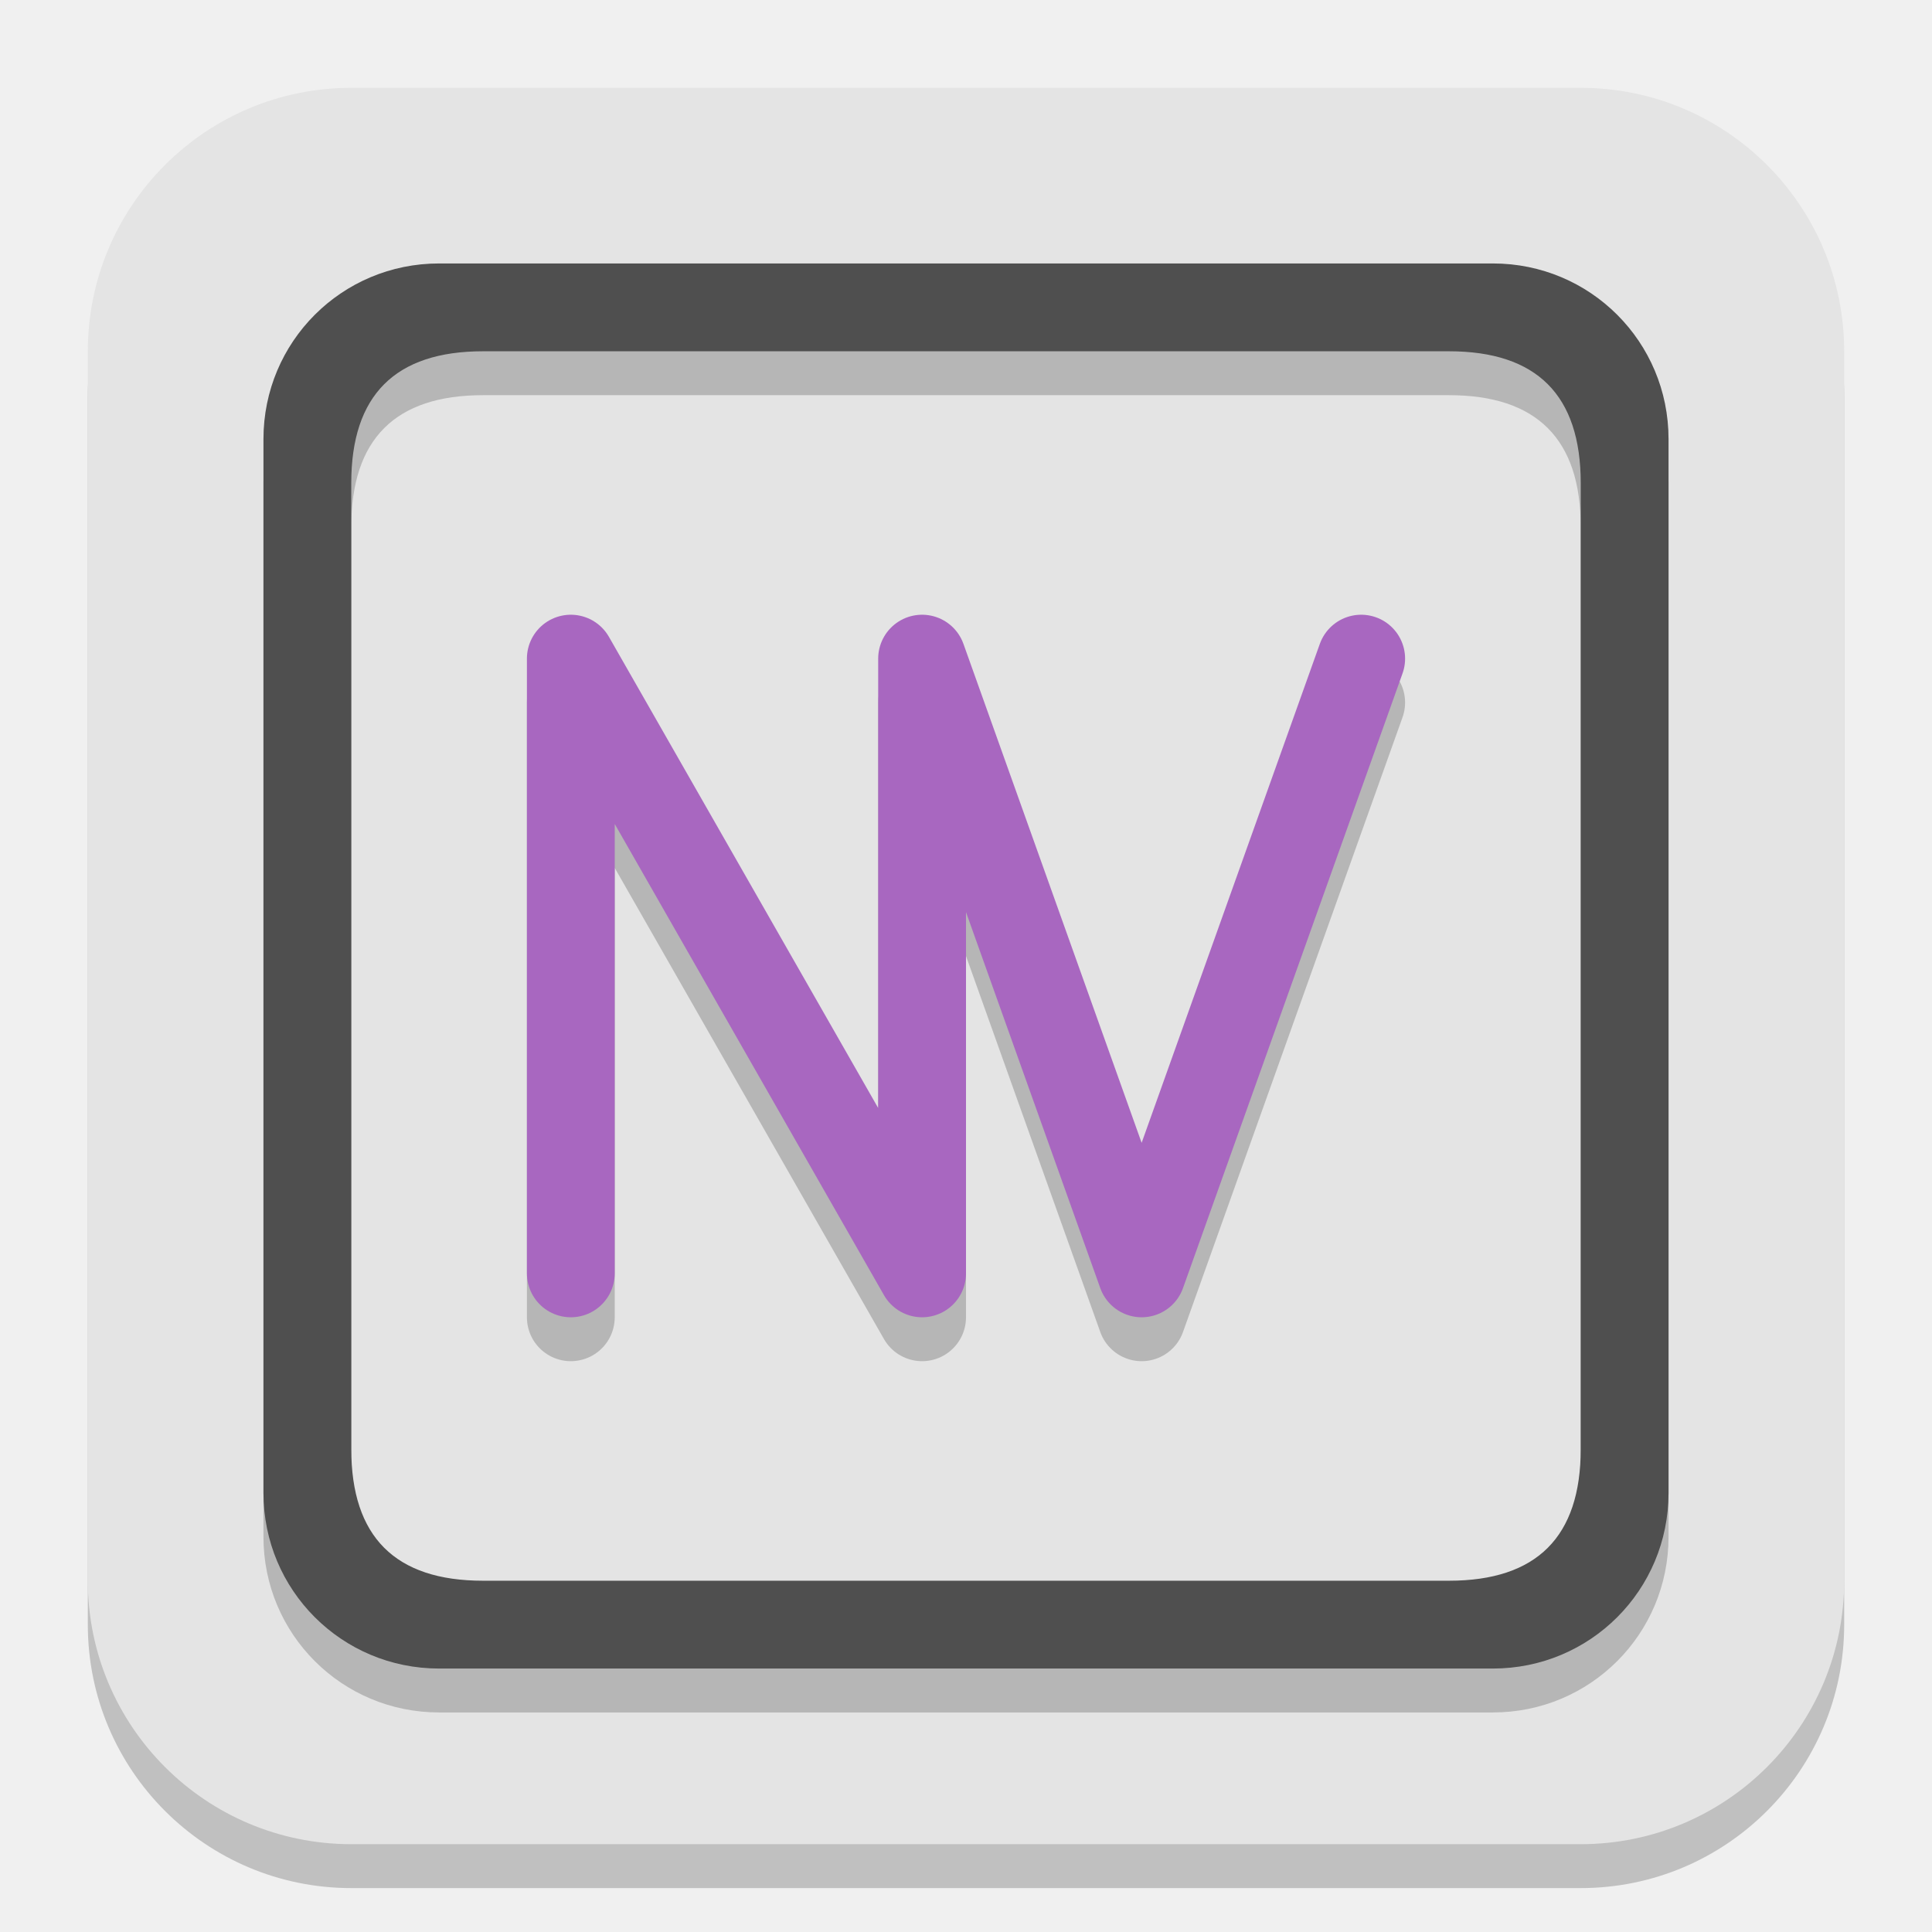
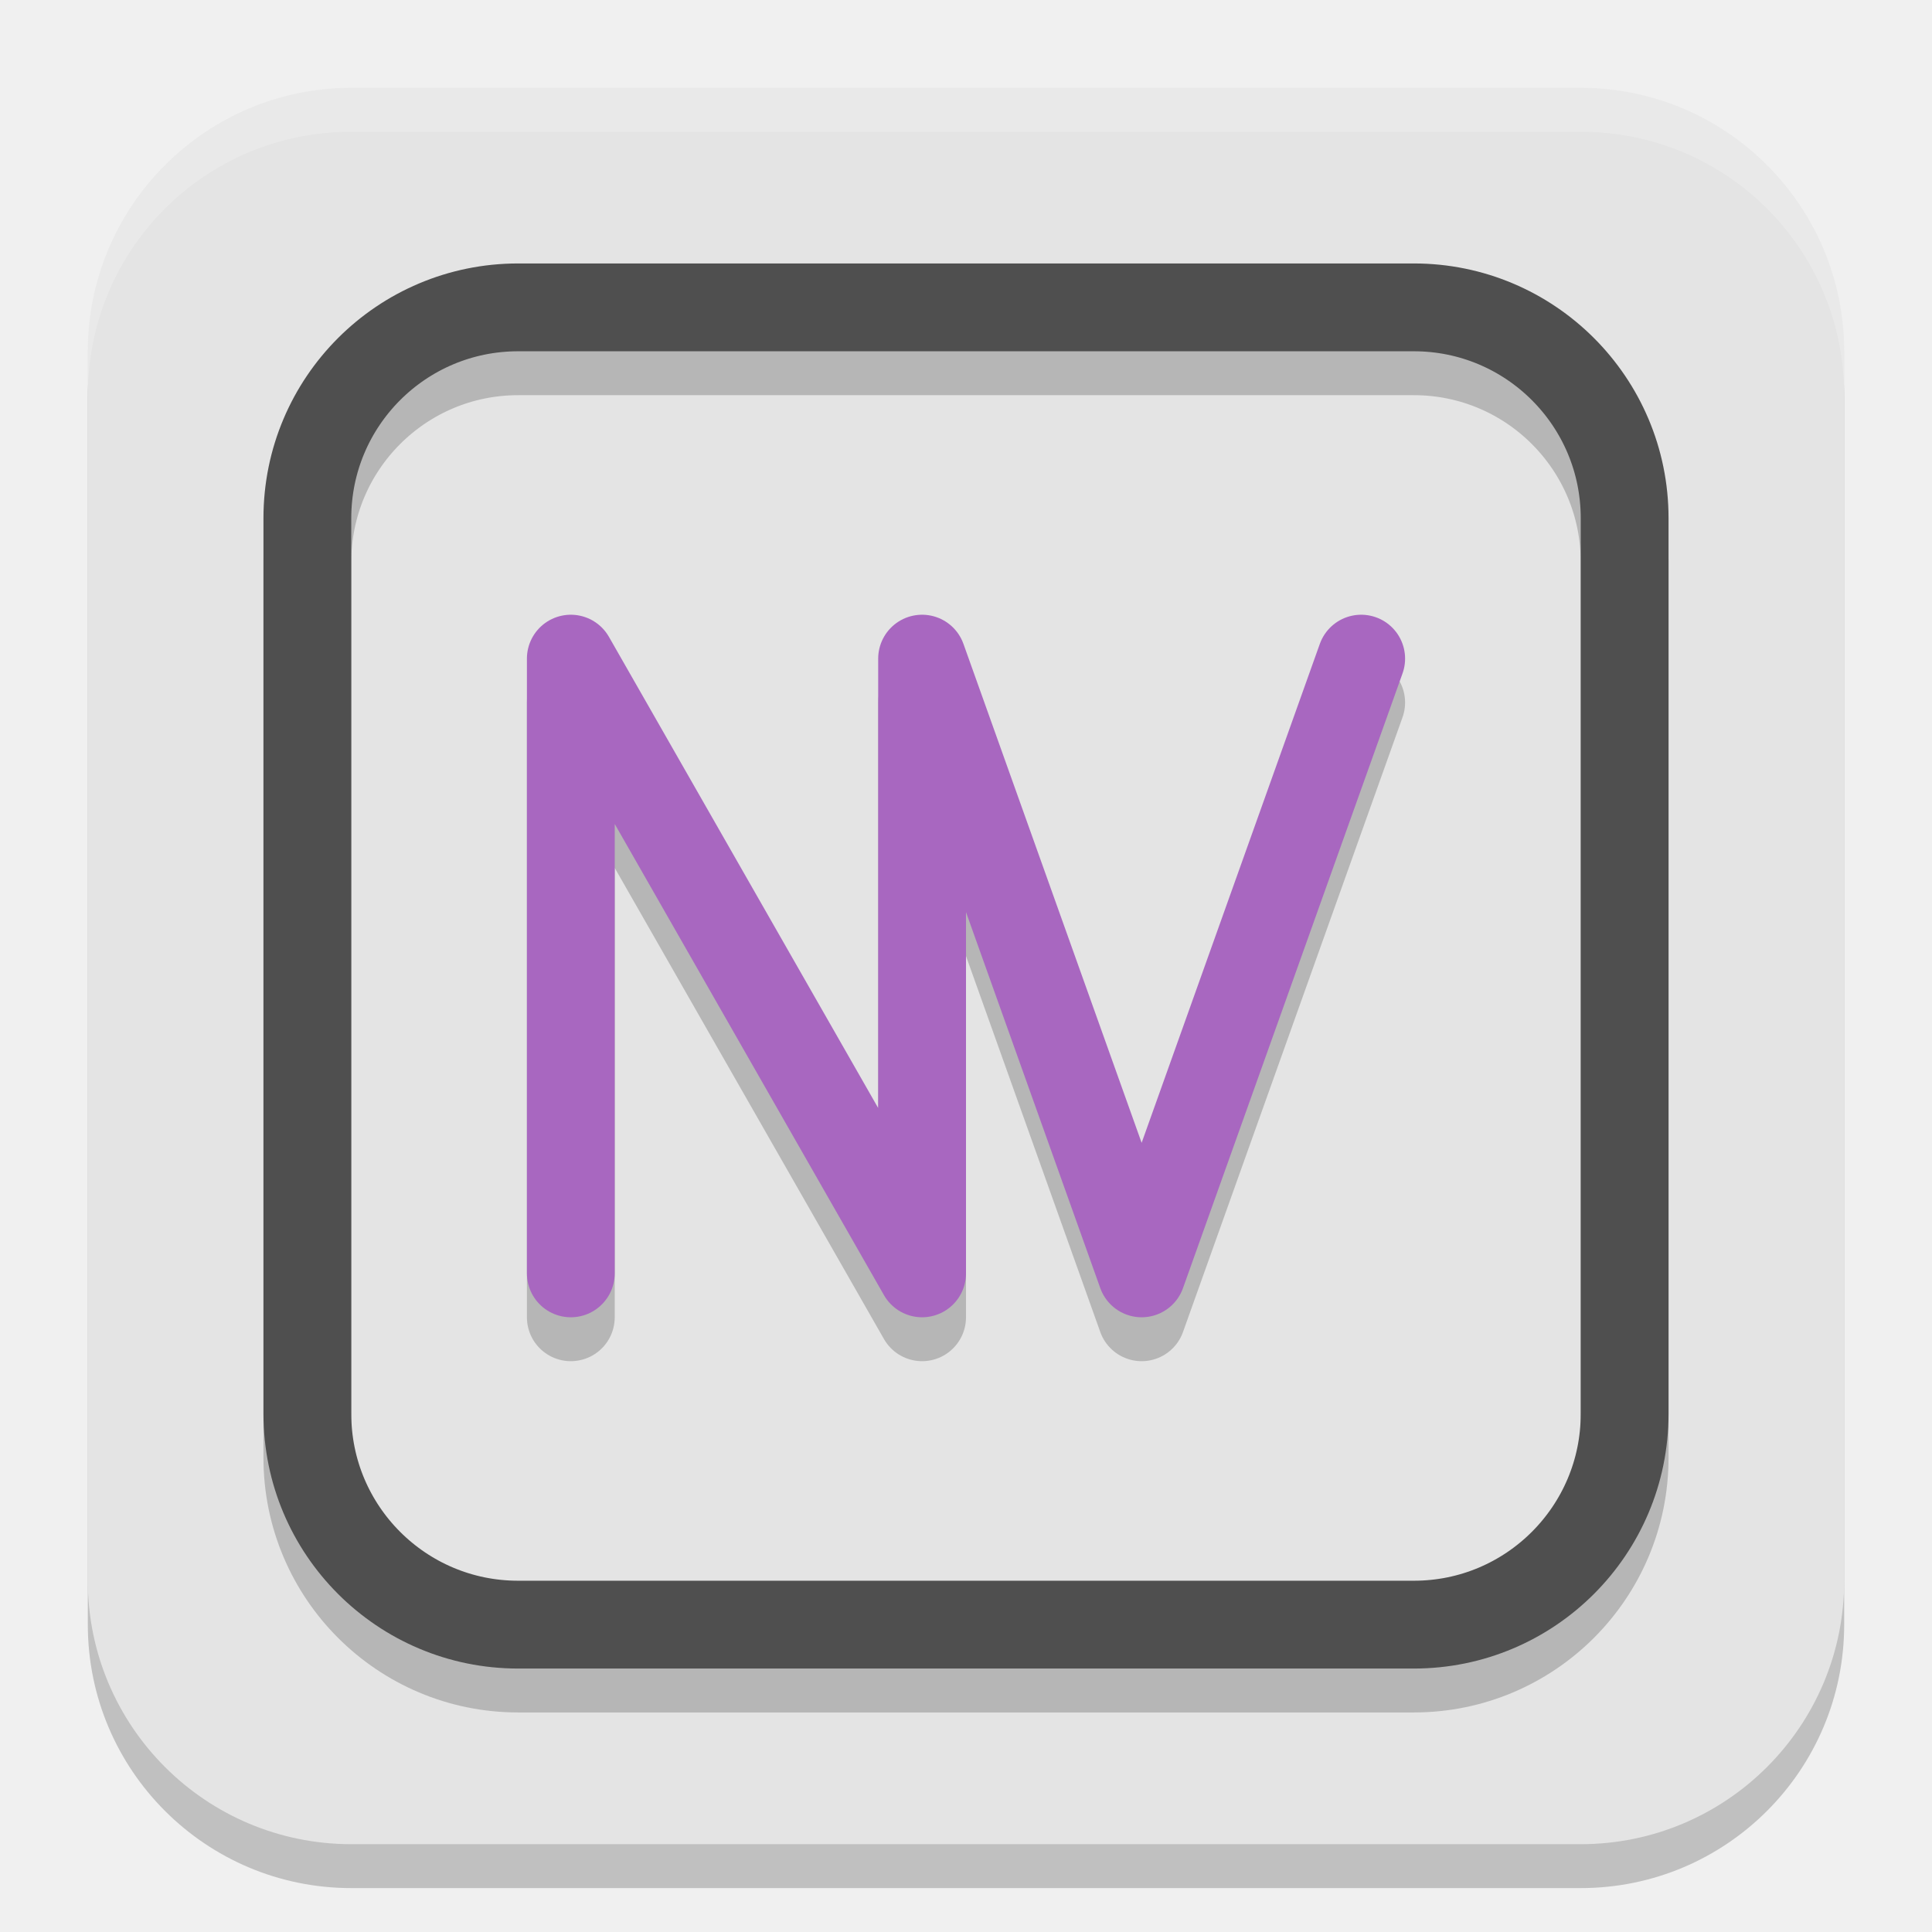
<svg xmlns="http://www.w3.org/2000/svg" width="22" height="22" version="1.1">
-   <rect x="1" y="1.5" width="20" height="20" rx="3" ry="3" style="opacity:.2" />
-   <rect x="1" y="1" width="20" height="20" rx="3" ry="3" style="fill:#e4e4e4" />
-   <path d="m4 6v11c0 1 0.5 1.5 1.5 1.5h11c1 0 1.5-0.5 1.5-1.5v-11c0-1-0.5-1.5-1.5-1.5h-11c-1 0-1.5 0.5-1.5 1.5zm13-2.5c1.108 0 2 0.892 2 2v12c0 1.108-0.892 2-2 2h-12c-1.108 0-2-0.892-2-2v-12c0-1.108 0.892-2 2-2" style="opacity:.2" />
-   <path d="m4 5.5v11c0 1 0.5 1.5 1.5 1.5h11c1 0 1.5-0.5 1.5-1.5v-11c0-1-0.5-1.5-1.5-1.5h-11c-1 0-1.5 0.5-1.5 1.5zm13-2.5c1.108 0 2 0.892 2 2v12c0 1.108-0.892 2-2 2h-12c-1.108 0-2-0.892-2-2v-12c0-1.108 0.892-2 2-2" style="fill:#4f4f4f" />
-   <path d="m6.5 15v-7l4 7v-7l2.5 7 2.5-7" style="fill:none;opacity:.2;stroke-linecap:round;stroke-linejoin:round;stroke:#000000" />
-   <path d="m6.5 14.5v-7l4 7v-7l2.5 7 2.5-7" style="fill:none;stroke-linecap:round;stroke-linejoin:round;stroke:#a867c0" />
+   <g transform="translate(-1,-1)">
+     <rect style="opacity:0.2" width="20" height="20" x="2" y="2.5" rx="3" ry="3" />
+     <rect style="fill:#e4e4e4" width="20" height="20" x="2" y="2" rx="3" ry="3" />
+     <rect style="opacity:0.2;fill:none;stroke:#000000" width="15" height="15" x="4.5" y="5" rx="2.4" ry="2.4" />
+     <rect style="fill:none;stroke:#4f4f4f" width="15" height="15" x="4.5" y="4.5" rx="2.4" ry="2.4" />
+     <path style="opacity:0.2;fill:none;stroke:#000000;stroke-linecap:round;stroke-linejoin:round" d="M 7.5,16 V 9 L 11.5,16 V 9 L 14,16 16.5,9" />
+     <path style="fill:none;stroke:#a867c0;stroke-linecap:round;stroke-linejoin:round" d="M 7.5,15.5 V 8.5 L 11.5,15.5 V 8.5 L 14,15.5 16.5,8.5" />
+     <path style="opacity:0.2;fill:#ffffff" d="M 5,2 C 3.338,2 2,3.338 2,5 V 5.5 C 2,3.838 3.338,2.5 5,2.5 H 19 C 20.662,2.5 22,3.838 22,5.5 V 5 C 22,3.338 20.662,2 19,2 Z" />
+   </g>
</svg>
